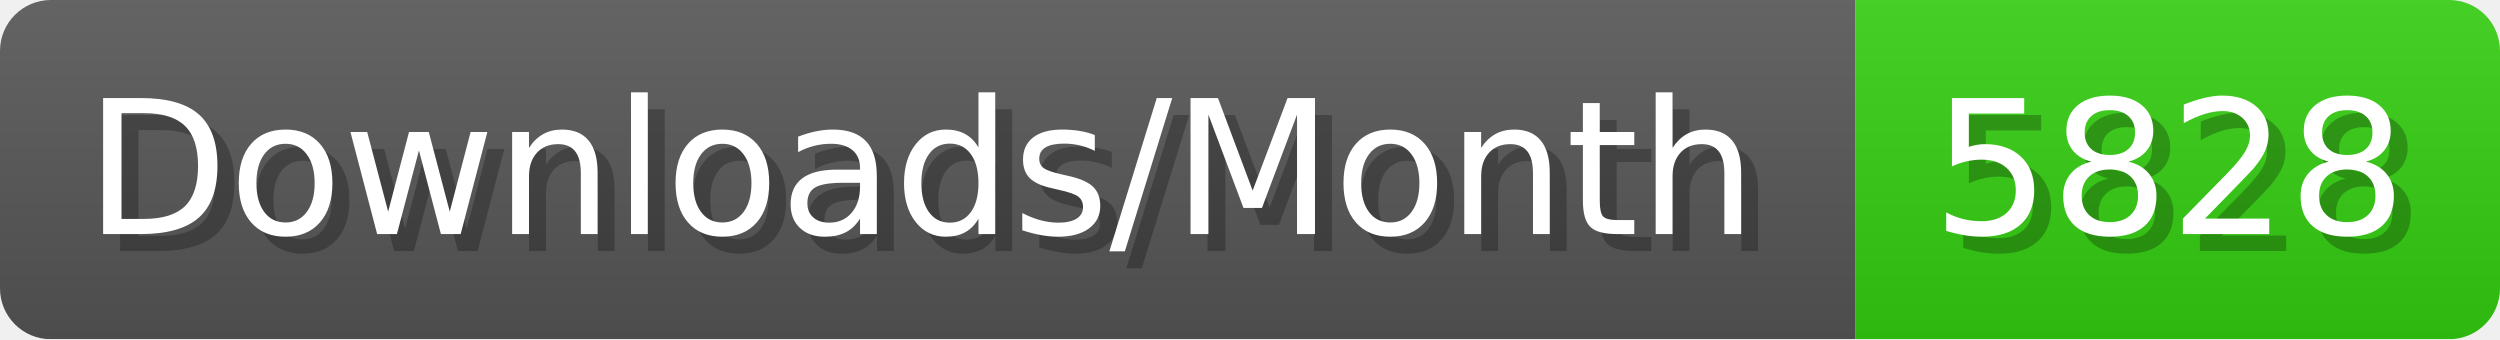
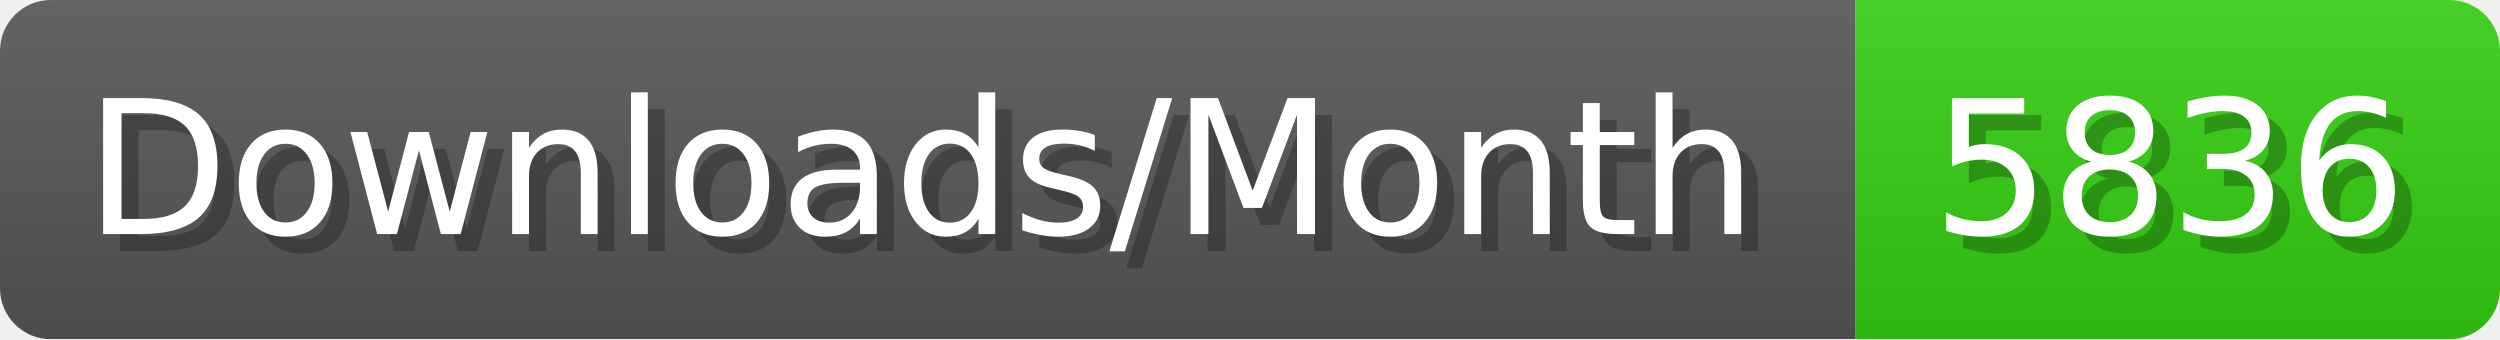
- <svg xmlns="http://www.w3.org/2000/svg" width="147.4" height="20" viewBox="0 0 1474 200" role="img" aria-label="Downloads/Month: 5828">
+ <svg xmlns="http://www.w3.org/2000/svg" width="147.4" height="20" viewBox="0 0 1474 200" role="img" aria-label="Downloads/Month: 5836">
  <linearGradient id="YlXUI" x2="0" y2="100%">
    <stop offset="0" stop-opacity=".1" stop-color="#EEE" />
    <stop offset="1" stop-opacity=".1" />
  </linearGradient>
  <mask id="JHhop">
    <rect width="1474" height="200" rx="30" fill="#FFF" />
  </mask>
  <g mask="url(#JHhop)">
    <rect width="1094" height="200" fill="#555" />
    <rect width="380" height="200" fill="#3C1" x="1094" />
    <rect width="1474" height="200" fill="url(#YlXUI)" />
  </g>
  <g aria-hidden="true" fill="#fff" text-anchor="start" font-family="Verdana,DejaVu Sans,sans-serif" font-size="110">
    <text x="60" y="148" textLength="994" fill="#000" opacity="0.25">Downloads/Month</text>
    <text x="50" y="138" textLength="994">Downloads/Month</text>
-     <text x="1149" y="148" textLength="280" fill="#000" opacity="0.25">5828</text>
-     <text x="1139" y="138" textLength="280">5828</text>
+     <text x="1149" y="148" textLength="280" fill="#000" opacity="0.25">5836</text>
+     <text x="1139" y="138" textLength="280">5836</text>
  </g>
</svg>
